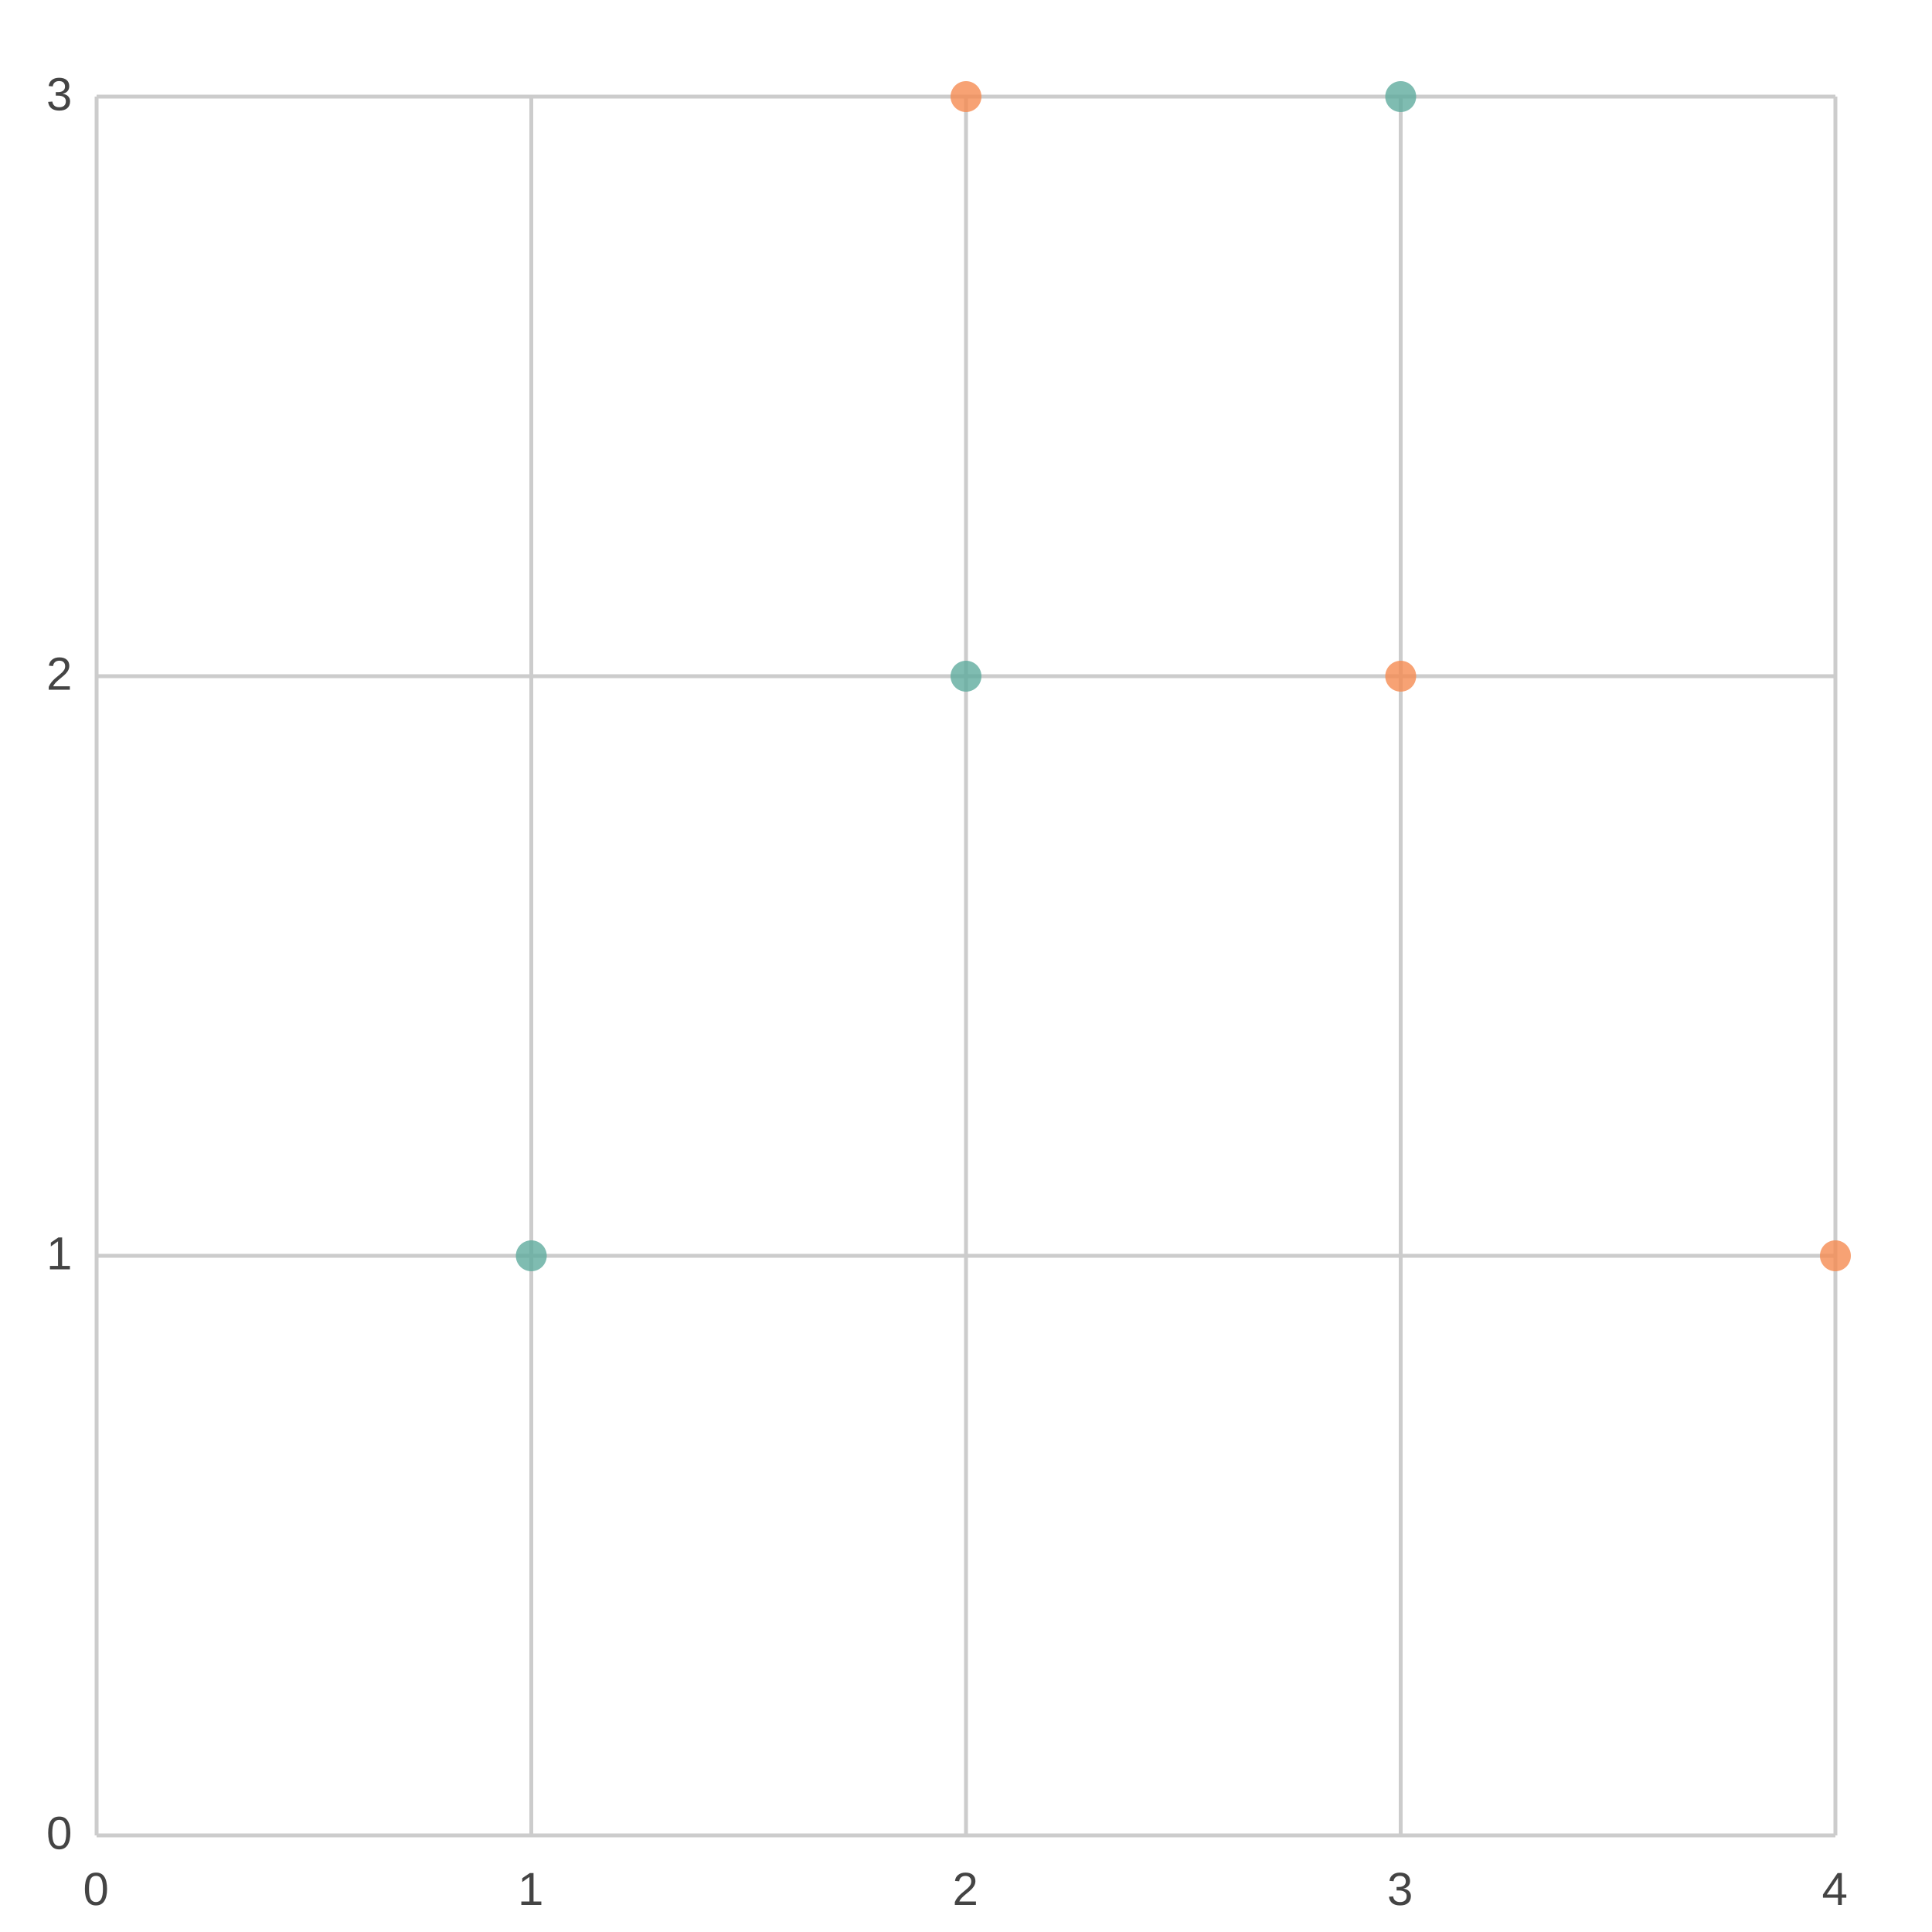
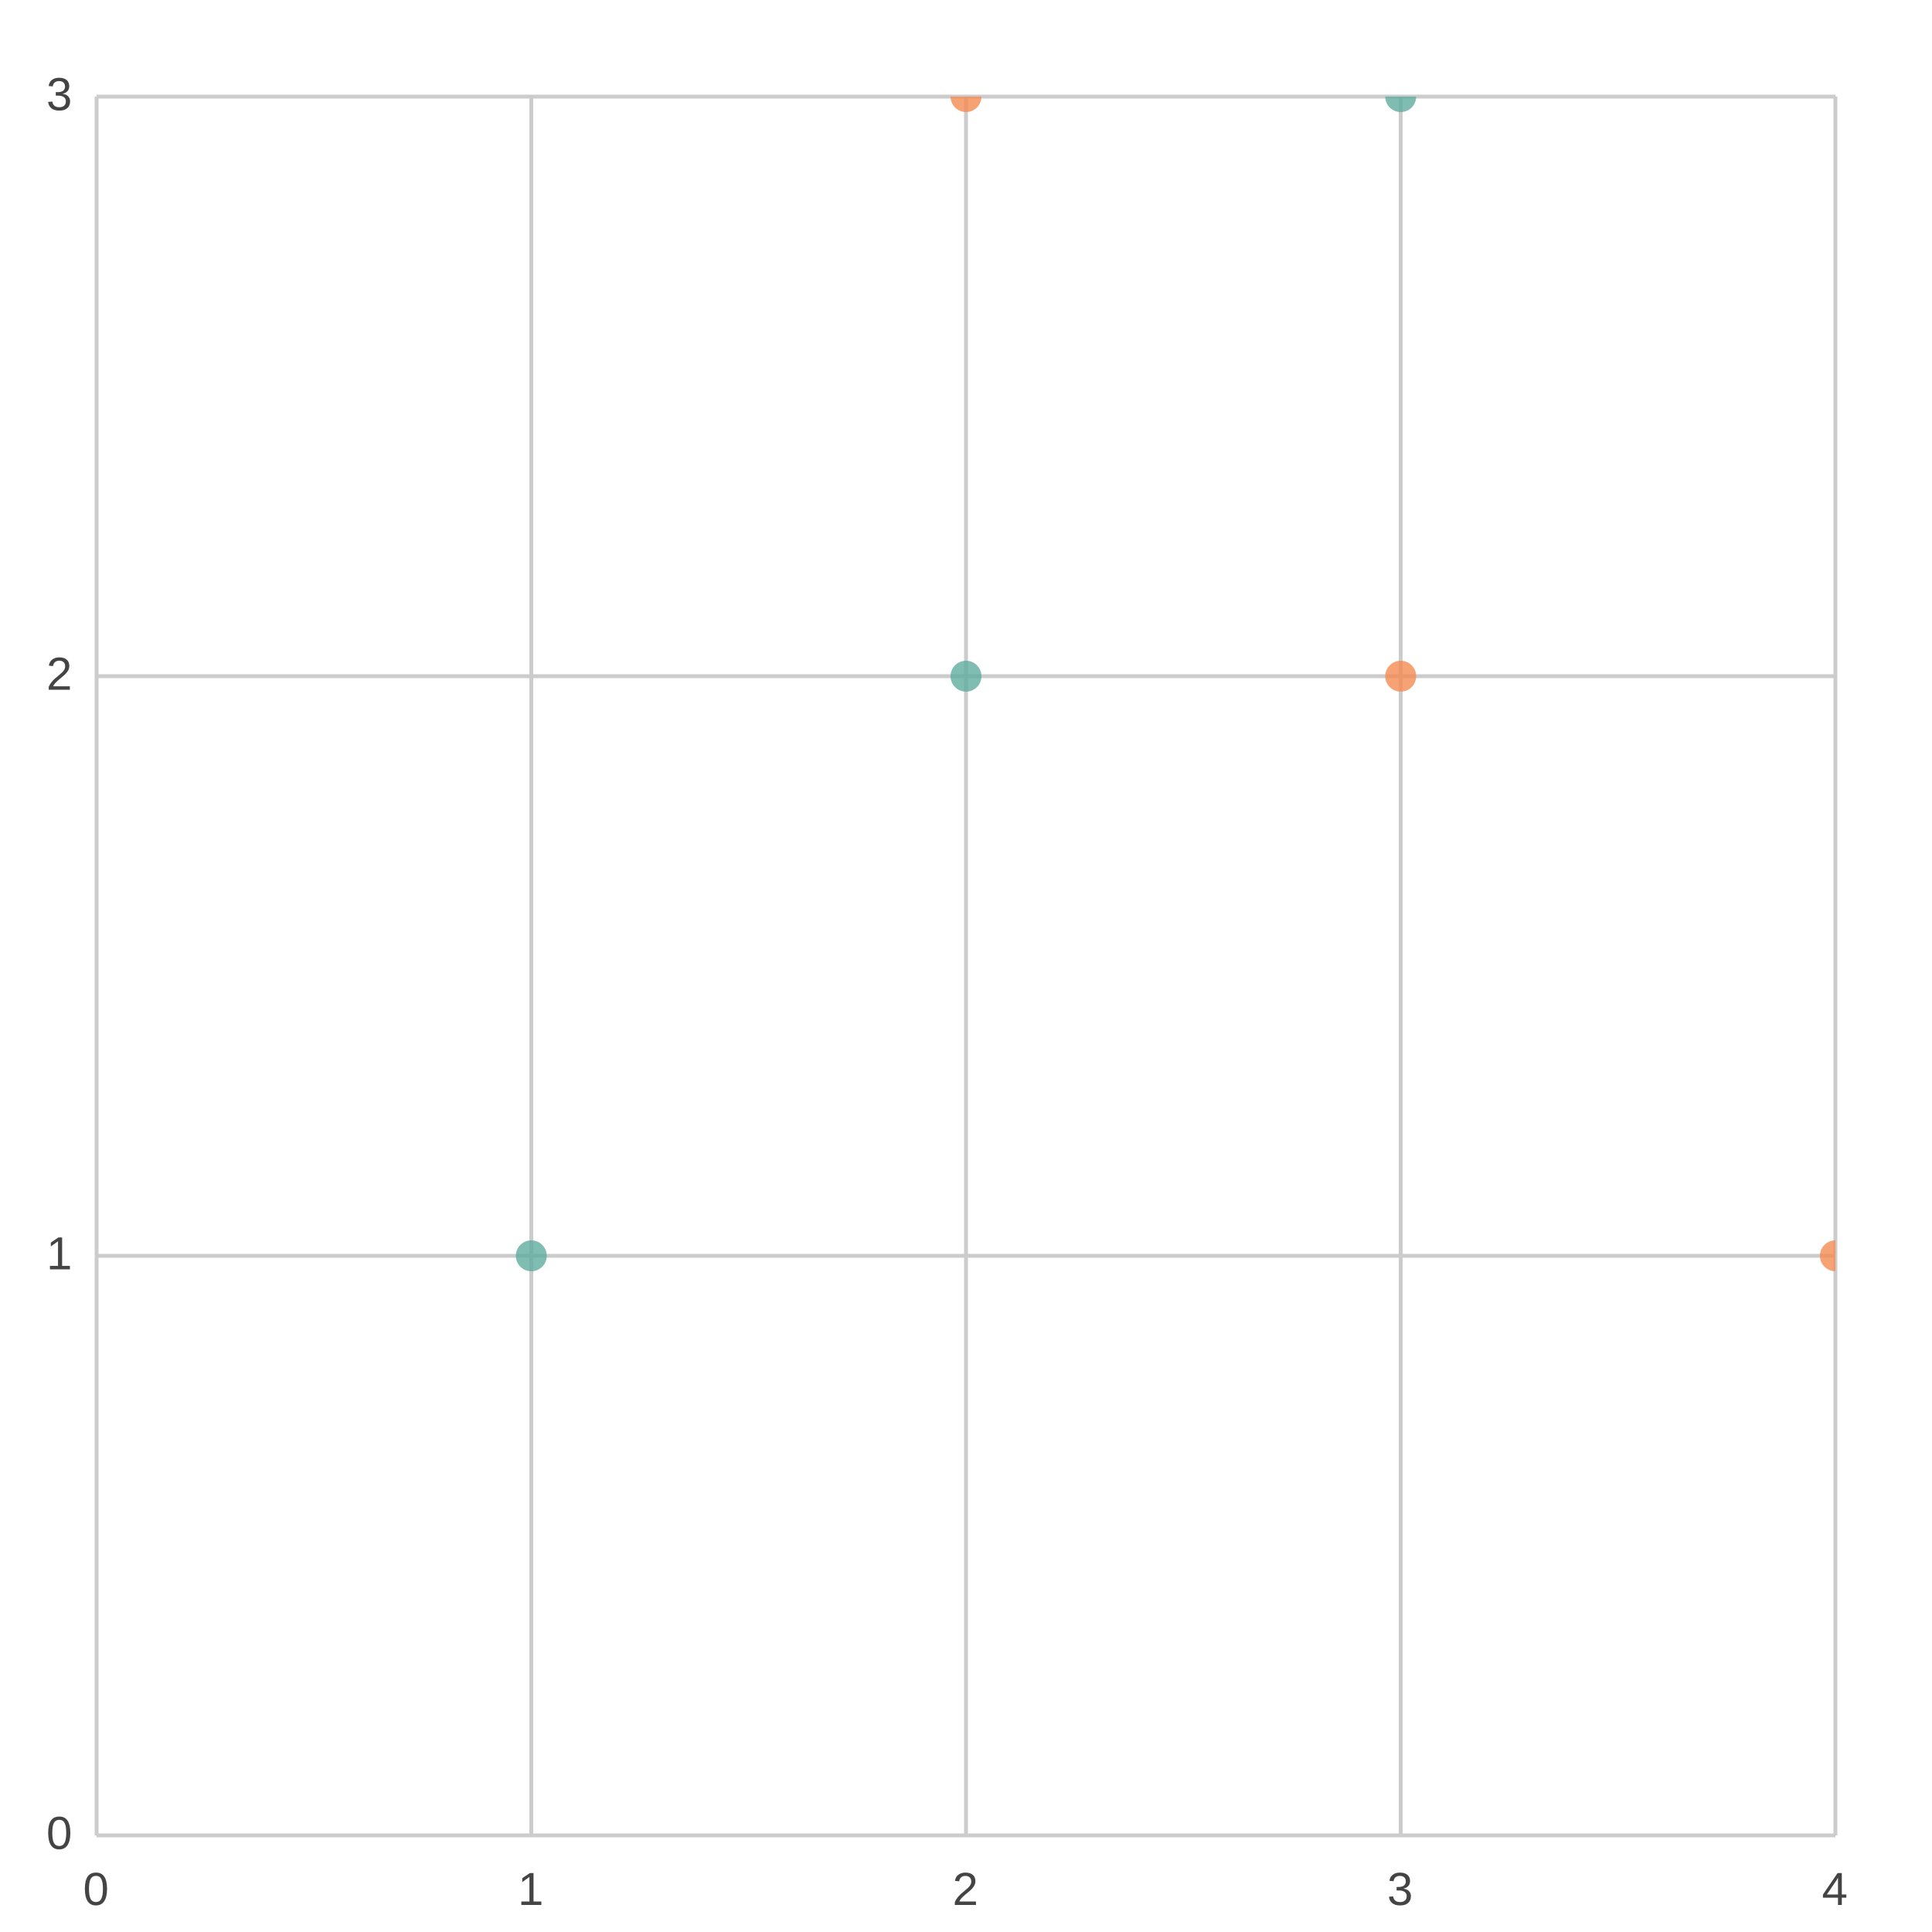
<svg xmlns="http://www.w3.org/2000/svg" width="500" height="500" viewBox="0 0 500 500">
  <path fill="#FFFFFF" d="M0 0 h500 v500 h-500 v-500Z" />
+   <defs>
+     <clipPath id="plot-clip">
+       <rect x="0" y="0" width="450.0" height="450.0" />
+     </clipPath>
+   </defs>
  <g>
    <path stroke="#CCCCCC" stroke-dasharray="None" d="M0 0.0 h450.0 M0 150.0 h450.0 M0 300.0 h450.0 M0 450.0 h450.0" transform="translate(25.0, 25.0)" />
    <g font-size="12" font-family="Arial" fill="#444444" transform="translate(19.0, 25.0)">
      <text x="0" y="0.0" transform="translate(-7, 3.5)">3</text>
      <text x="0" y="150.0" transform="translate(-7, 3.5)">2</text>
      <text x="0" y="300.0" transform="translate(-7, 3.5)">1</text>
      <text x="0" y="450.0" transform="translate(-7, 3.5)">0</text>
    </g>
  </g>
  <g>
    <path stroke="#CCCCCC" stroke-dasharray="None" d="M450.0 0 v450.0 M337.5 0 v450.0 M225.0 0 v450.0 M112.5 0 v450.0 M0.0 0 v450.0" transform="translate(25.0, 25.0)" />
    <g font-size="12" font-family="Arial" fill="#444444" transform="translate(25.0, 43.0)">
      <text x="450.0" y="450.0" transform="translate(-3.5, 0)">4</text>
      <text x="337.5" y="450.0" transform="translate(-3.5, 0)">3</text>
      <text x="225.0" y="450.0" transform="translate(-3.5, 0)">2</text>
      <text x="112.5" y="450.0" transform="translate(-3.5, 0)">1</text>
      <text x="0.0" y="450.0" transform="translate(-3.5, 0)">0</text>
    </g>
  </g>
-   <g opacity="0.8" transform="translate(-25.0, -25.0) rotate(180, 250.0, 250.0) scale(-1, 1) translate(-450.0, 0)">
+   <g opacity="0.8" transform="translate(-25.0, -25.0) rotate(180, 250.0, 250.0) scale(-1, 1) translate(-450.0, 0)" clip-path="url(#plot-clip)">
    <g fill="#5fab9e">
      <circle cx="112.5" cy="150.0" r="4" />
      <circle cx="225.0" cy="300.0" r="4" />
      <circle cx="337.5" cy="450.0" r="4" />
    </g>
    <g fill="#f58b51">
      <circle cx="225.0" cy="450.0" r="4" />
      <circle cx="337.5" cy="300.0" r="4" />
      <circle cx="450.0" cy="150.0" r="4" />
    </g>
  </g>
</svg>
